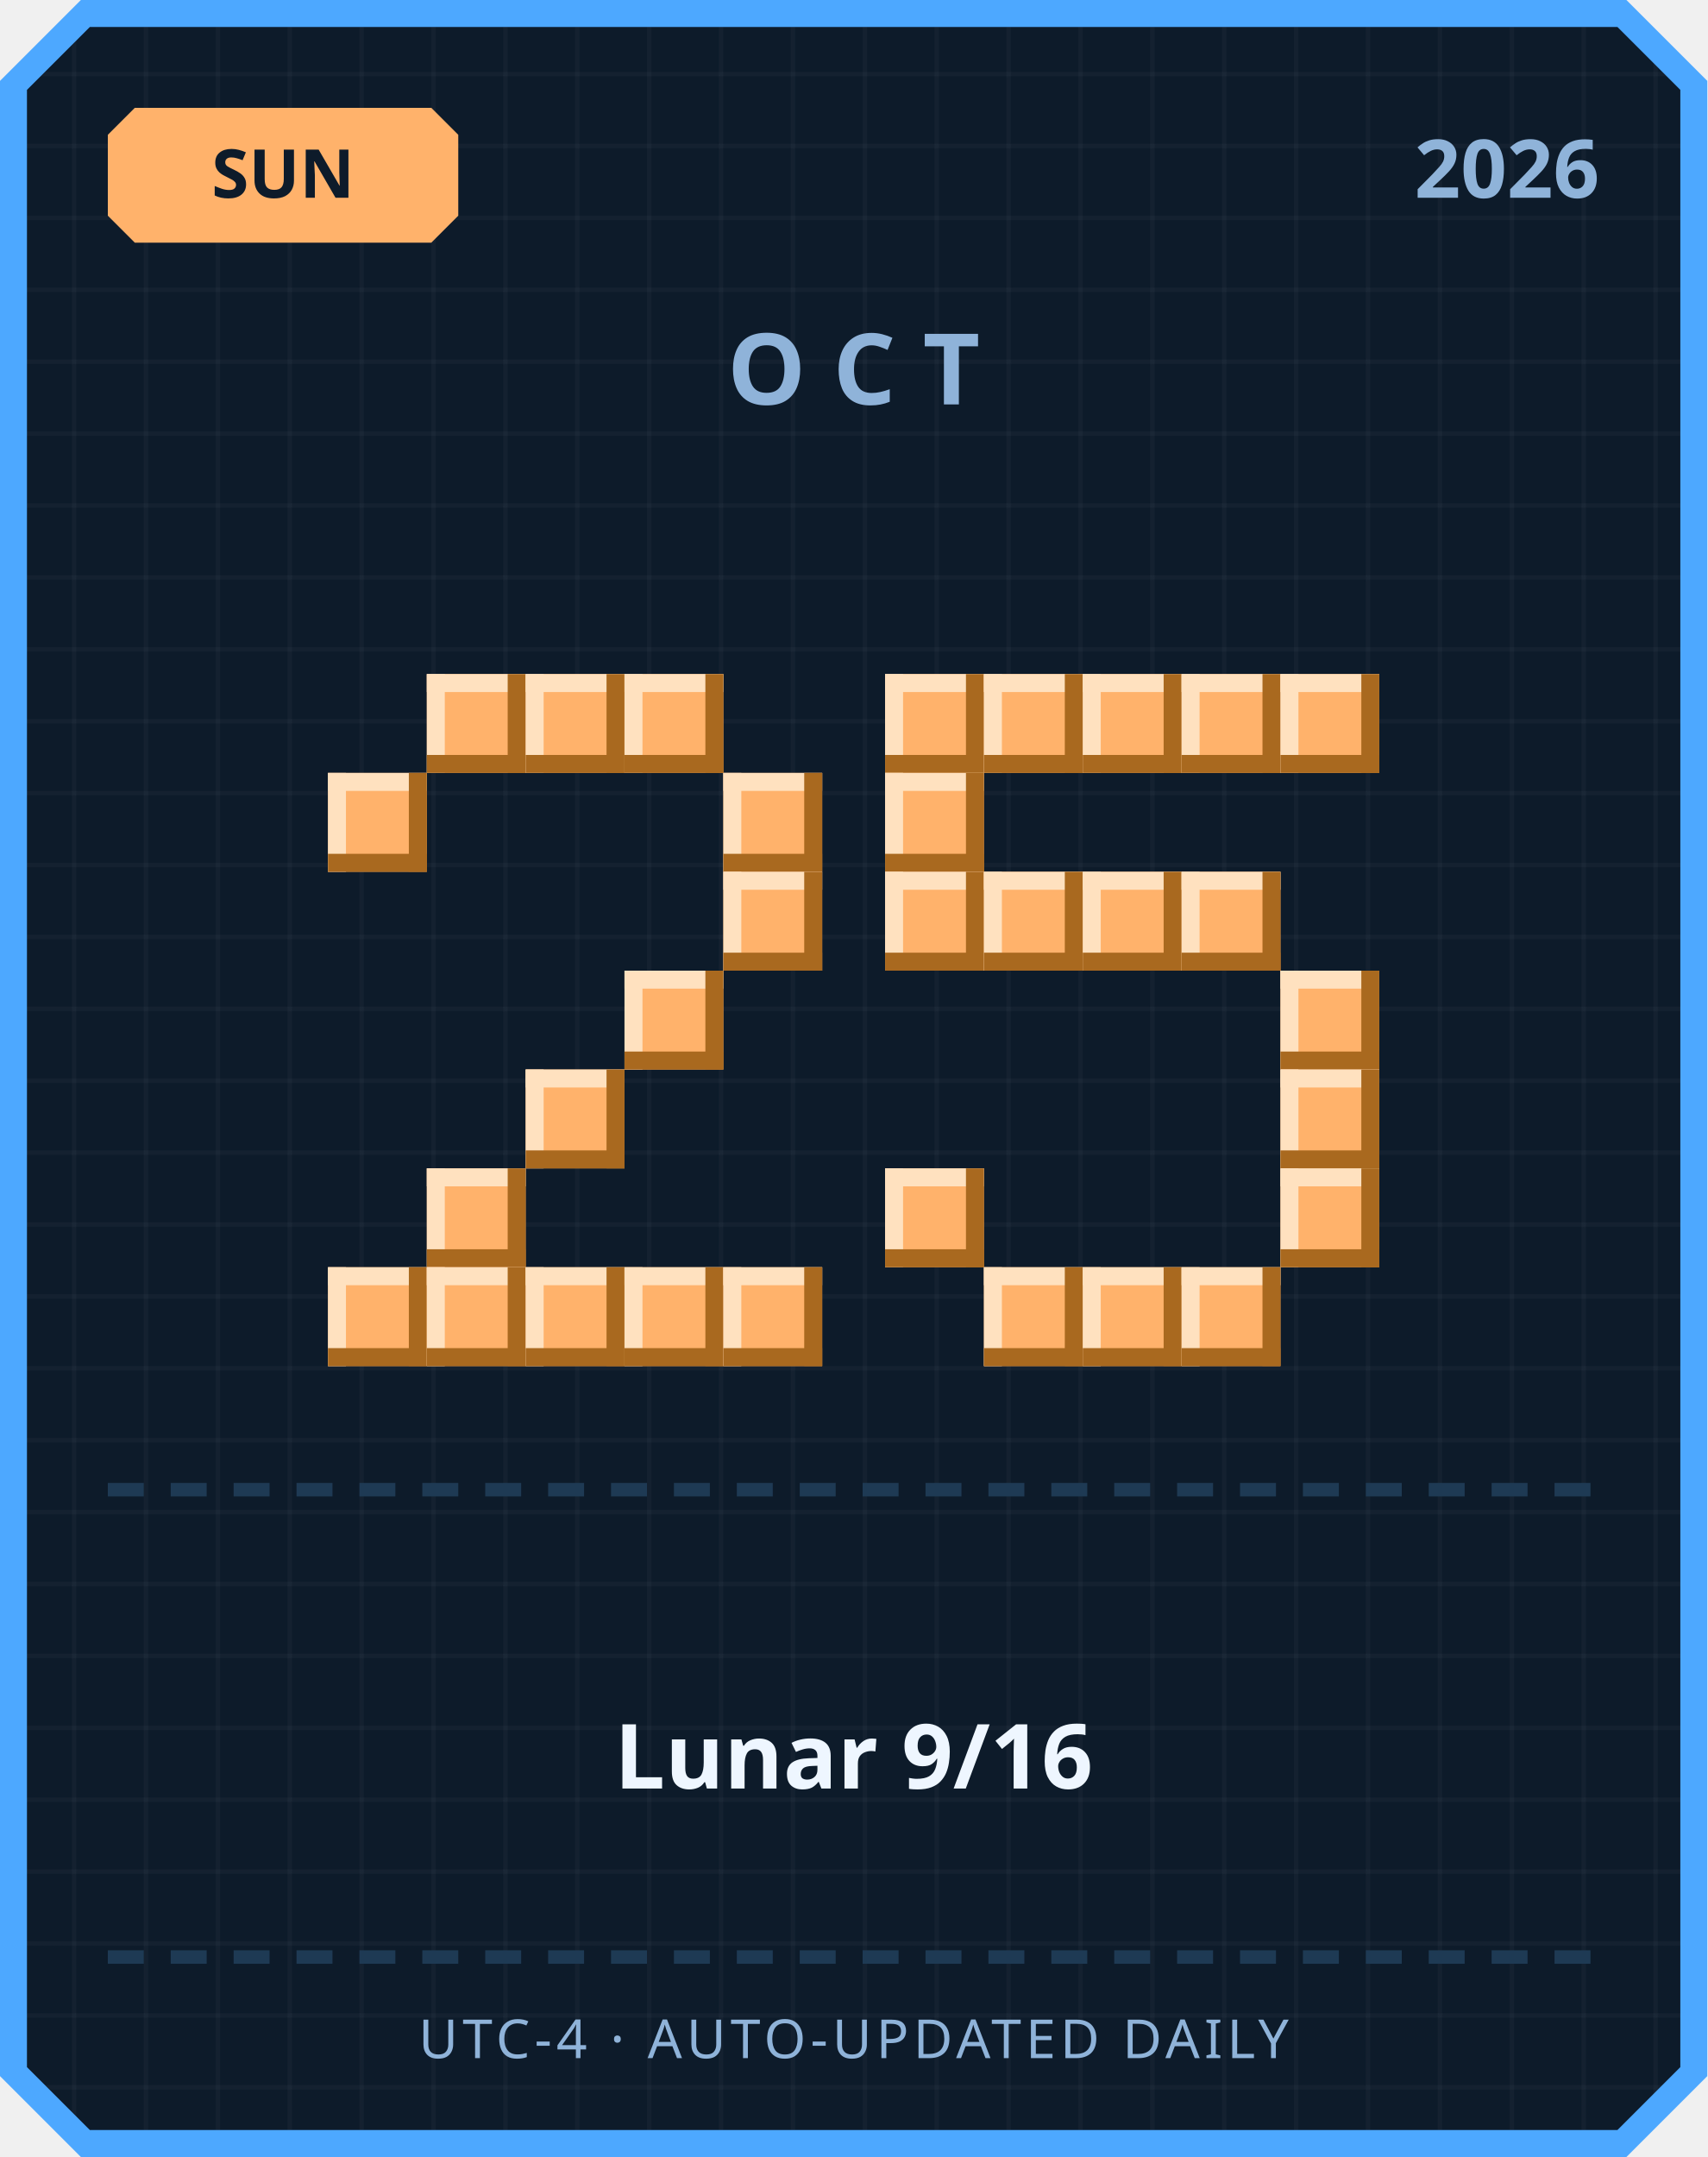
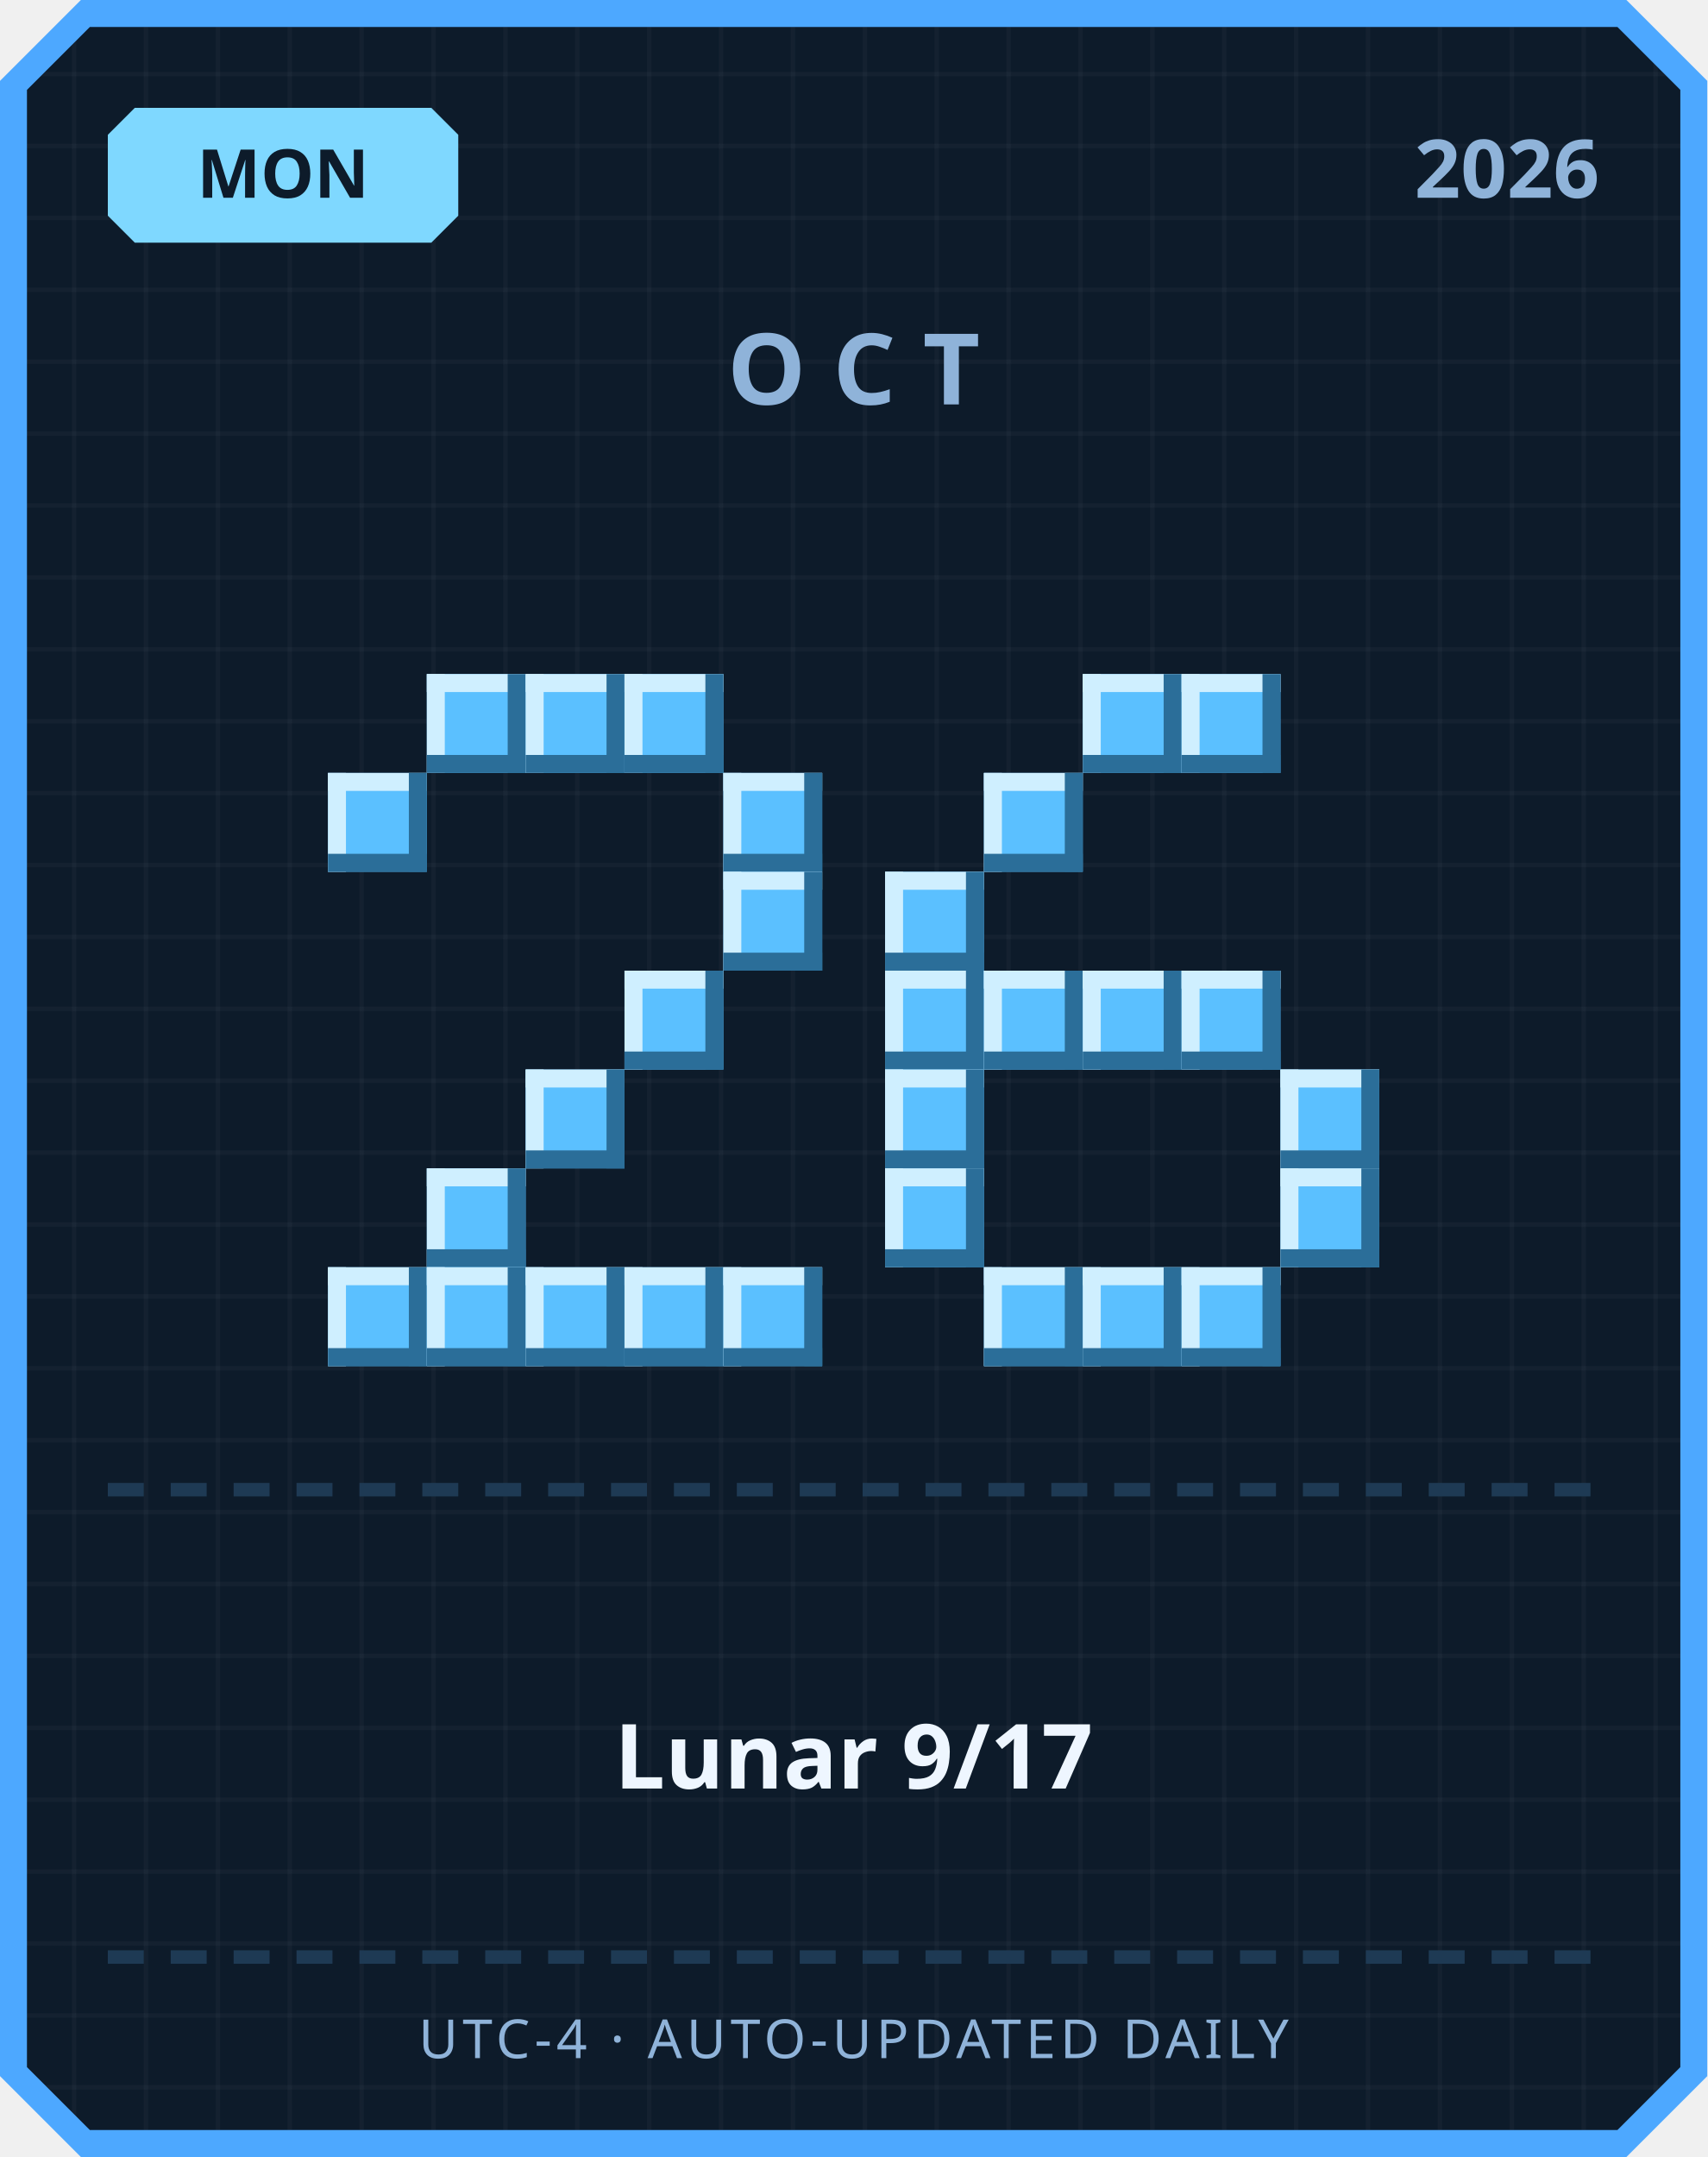
<svg xmlns="http://www.w3.org/2000/svg" width="380" height="480" viewBox="0 0 380 480">
  <defs>
    <pattern id="grid" width="16" height="16" patternUnits="userSpaceOnUse">
      <rect width="16" height="16" fill="#0d1b2a" />
      <rect width="1" height="16" fill="#ffffff" opacity="0.03" />
      <rect width="16" height="1" fill="#ffffff" opacity="0.03" />
    </pattern>
  </defs>
  <path d="M 18,0 L 362,0 L 380,18 L 380,462 L 362,480 L 18,480 L 0,462 L 0,18 Z" fill="#4da8ff" />
  <path d="M 20,6 L 360,6 L 374,20 L 374,460 L 360,474 L 20,474 L 6,460 L 6,20 Z" fill="url(#grid)" />
-   <path d="M 30,24 L 96,24 L 102,30 L 102,48 L 96,54 L 30,54 L 24,48 L 24,30 Z" fill="#ffb26b" />
-   <text x="63" y="44" text-anchor="middle" font-family="'Segoe UI', sans-serif" font-size="15" font-weight="700" fill="#0d1b2a">SUN</text>
+   <path d="M 30,24 L 96,24 L 102,30 L 102,48 L 96,54 L 30,54 L 24,48 L 24,30 Z" fill="#7fd8ff" />
+   <text x="63" y="44" text-anchor="middle" font-family="'Segoe UI', sans-serif" font-size="15" font-weight="700" fill="#0d1b2a">MON</text>
  <text x="356" y="44" text-anchor="end" font-family="'Segoe UI', sans-serif" font-size="18" font-weight="700" fill="#8fb3d9">2026</text>
  <text x="190" y="90" text-anchor="middle" font-family="'Segoe UI', sans-serif" font-size="22" font-weight="700" letter-spacing="6" fill="#8fb3d9">OCT</text>
-   <rect x="95" y="150" width="22" height="22" fill="#ffb26b" />
-   <rect x="95" y="150" width="22" height="4" fill="#ffe1bf" />
-   <rect x="95" y="150" width="4" height="22" fill="#ffe1bf" />
-   <rect x="95" y="168" width="22" height="4" fill="#a9691f" />
-   <rect x="113" y="150" width="4" height="22" fill="#a9691f" />
-   <rect x="117" y="150" width="22" height="22" fill="#ffb26b" />
-   <rect x="117" y="150" width="22" height="4" fill="#ffe1bf" />
-   <rect x="117" y="150" width="4" height="22" fill="#ffe1bf" />
-   <rect x="117" y="168" width="22" height="4" fill="#a9691f" />
-   <rect x="135" y="150" width="4" height="22" fill="#a9691f" />
-   <rect x="139" y="150" width="22" height="22" fill="#ffb26b" />
-   <rect x="139" y="150" width="22" height="4" fill="#ffe1bf" />
-   <rect x="139" y="150" width="4" height="22" fill="#ffe1bf" />
-   <rect x="139" y="168" width="22" height="4" fill="#a9691f" />
-   <rect x="157" y="150" width="4" height="22" fill="#a9691f" />
-   <rect x="73" y="172" width="22" height="22" fill="#ffb26b" />
-   <rect x="73" y="172" width="22" height="4" fill="#ffe1bf" />
-   <rect x="73" y="172" width="4" height="22" fill="#ffe1bf" />
-   <rect x="73" y="190" width="22" height="4" fill="#a9691f" />
-   <rect x="91" y="172" width="4" height="22" fill="#a9691f" />
-   <rect x="161" y="172" width="22" height="22" fill="#ffb26b" />
-   <rect x="161" y="172" width="22" height="4" fill="#ffe1bf" />
-   <rect x="161" y="172" width="4" height="22" fill="#ffe1bf" />
-   <rect x="161" y="190" width="22" height="4" fill="#a9691f" />
-   <rect x="179" y="172" width="4" height="22" fill="#a9691f" />
-   <rect x="161" y="194" width="22" height="22" fill="#ffb26b" />
-   <rect x="161" y="194" width="22" height="4" fill="#ffe1bf" />
-   <rect x="161" y="194" width="4" height="22" fill="#ffe1bf" />
-   <rect x="161" y="212" width="22" height="4" fill="#a9691f" />
-   <rect x="179" y="194" width="4" height="22" fill="#a9691f" />
-   <rect x="139" y="216" width="22" height="22" fill="#ffb26b" />
-   <rect x="139" y="216" width="22" height="4" fill="#ffe1bf" />
-   <rect x="139" y="216" width="4" height="22" fill="#ffe1bf" />
-   <rect x="139" y="234" width="22" height="4" fill="#a9691f" />
-   <rect x="157" y="216" width="4" height="22" fill="#a9691f" />
-   <rect x="117" y="238" width="22" height="22" fill="#ffb26b" />
-   <rect x="117" y="238" width="22" height="4" fill="#ffe1bf" />
-   <rect x="117" y="238" width="4" height="22" fill="#ffe1bf" />
-   <rect x="117" y="256" width="22" height="4" fill="#a9691f" />
-   <rect x="135" y="238" width="4" height="22" fill="#a9691f" />
-   <rect x="95" y="260" width="22" height="22" fill="#ffb26b" />
-   <rect x="95" y="260" width="22" height="4" fill="#ffe1bf" />
-   <rect x="95" y="260" width="4" height="22" fill="#ffe1bf" />
-   <rect x="95" y="278" width="22" height="4" fill="#a9691f" />
-   <rect x="113" y="260" width="4" height="22" fill="#a9691f" />
-   <rect x="73" y="282" width="22" height="22" fill="#ffb26b" />
-   <rect x="73" y="282" width="22" height="4" fill="#ffe1bf" />
-   <rect x="73" y="282" width="4" height="22" fill="#ffe1bf" />
-   <rect x="73" y="300" width="22" height="4" fill="#a9691f" />
-   <rect x="91" y="282" width="4" height="22" fill="#a9691f" />
-   <rect x="95" y="282" width="22" height="22" fill="#ffb26b" />
-   <rect x="95" y="282" width="22" height="4" fill="#ffe1bf" />
-   <rect x="95" y="282" width="4" height="22" fill="#ffe1bf" />
-   <rect x="95" y="300" width="22" height="4" fill="#a9691f" />
-   <rect x="113" y="282" width="4" height="22" fill="#a9691f" />
-   <rect x="117" y="282" width="22" height="22" fill="#ffb26b" />
-   <rect x="117" y="282" width="22" height="4" fill="#ffe1bf" />
-   <rect x="117" y="282" width="4" height="22" fill="#ffe1bf" />
-   <rect x="117" y="300" width="22" height="4" fill="#a9691f" />
-   <rect x="135" y="282" width="4" height="22" fill="#a9691f" />
-   <rect x="139" y="282" width="22" height="22" fill="#ffb26b" />
-   <rect x="139" y="282" width="22" height="4" fill="#ffe1bf" />
-   <rect x="139" y="282" width="4" height="22" fill="#ffe1bf" />
-   <rect x="139" y="300" width="22" height="4" fill="#a9691f" />
-   <rect x="157" y="282" width="4" height="22" fill="#a9691f" />
-   <rect x="161" y="282" width="22" height="22" fill="#ffb26b" />
-   <rect x="161" y="282" width="22" height="4" fill="#ffe1bf" />
-   <rect x="161" y="282" width="4" height="22" fill="#ffe1bf" />
-   <rect x="161" y="300" width="22" height="4" fill="#a9691f" />
-   <rect x="179" y="282" width="4" height="22" fill="#a9691f" />
-   <rect x="197" y="150" width="22" height="22" fill="#ffb26b" />
-   <rect x="197" y="150" width="22" height="4" fill="#ffe1bf" />
-   <rect x="197" y="150" width="4" height="22" fill="#ffe1bf" />
-   <rect x="197" y="168" width="22" height="4" fill="#a9691f" />
-   <rect x="215" y="150" width="4" height="22" fill="#a9691f" />
-   <rect x="219" y="150" width="22" height="22" fill="#ffb26b" />
-   <rect x="219" y="150" width="22" height="4" fill="#ffe1bf" />
-   <rect x="219" y="150" width="4" height="22" fill="#ffe1bf" />
-   <rect x="219" y="168" width="22" height="4" fill="#a9691f" />
-   <rect x="237" y="150" width="4" height="22" fill="#a9691f" />
-   <rect x="241" y="150" width="22" height="22" fill="#ffb26b" />
-   <rect x="241" y="150" width="22" height="4" fill="#ffe1bf" />
-   <rect x="241" y="150" width="4" height="22" fill="#ffe1bf" />
-   <rect x="241" y="168" width="22" height="4" fill="#a9691f" />
-   <rect x="259" y="150" width="4" height="22" fill="#a9691f" />
-   <rect x="263" y="150" width="22" height="22" fill="#ffb26b" />
-   <rect x="263" y="150" width="22" height="4" fill="#ffe1bf" />
-   <rect x="263" y="150" width="4" height="22" fill="#ffe1bf" />
-   <rect x="263" y="168" width="22" height="4" fill="#a9691f" />
-   <rect x="281" y="150" width="4" height="22" fill="#a9691f" />
-   <rect x="285" y="150" width="22" height="22" fill="#ffb26b" />
-   <rect x="285" y="150" width="22" height="4" fill="#ffe1bf" />
-   <rect x="285" y="150" width="4" height="22" fill="#ffe1bf" />
-   <rect x="285" y="168" width="22" height="4" fill="#a9691f" />
-   <rect x="303" y="150" width="4" height="22" fill="#a9691f" />
-   <rect x="197" y="172" width="22" height="22" fill="#ffb26b" />
-   <rect x="197" y="172" width="22" height="4" fill="#ffe1bf" />
-   <rect x="197" y="172" width="4" height="22" fill="#ffe1bf" />
-   <rect x="197" y="190" width="22" height="4" fill="#a9691f" />
-   <rect x="215" y="172" width="4" height="22" fill="#a9691f" />
-   <rect x="197" y="194" width="22" height="22" fill="#ffb26b" />
-   <rect x="197" y="194" width="22" height="4" fill="#ffe1bf" />
-   <rect x="197" y="194" width="4" height="22" fill="#ffe1bf" />
-   <rect x="197" y="212" width="22" height="4" fill="#a9691f" />
-   <rect x="215" y="194" width="4" height="22" fill="#a9691f" />
-   <rect x="219" y="194" width="22" height="22" fill="#ffb26b" />
-   <rect x="219" y="194" width="22" height="4" fill="#ffe1bf" />
-   <rect x="219" y="194" width="4" height="22" fill="#ffe1bf" />
-   <rect x="219" y="212" width="22" height="4" fill="#a9691f" />
-   <rect x="237" y="194" width="4" height="22" fill="#a9691f" />
-   <rect x="241" y="194" width="22" height="22" fill="#ffb26b" />
-   <rect x="241" y="194" width="22" height="4" fill="#ffe1bf" />
-   <rect x="241" y="194" width="4" height="22" fill="#ffe1bf" />
-   <rect x="241" y="212" width="22" height="4" fill="#a9691f" />
-   <rect x="259" y="194" width="4" height="22" fill="#a9691f" />
-   <rect x="263" y="194" width="22" height="22" fill="#ffb26b" />
-   <rect x="263" y="194" width="22" height="4" fill="#ffe1bf" />
-   <rect x="263" y="194" width="4" height="22" fill="#ffe1bf" />
-   <rect x="263" y="212" width="22" height="4" fill="#a9691f" />
-   <rect x="281" y="194" width="4" height="22" fill="#a9691f" />
-   <rect x="285" y="216" width="22" height="22" fill="#ffb26b" />
-   <rect x="285" y="216" width="22" height="4" fill="#ffe1bf" />
-   <rect x="285" y="216" width="4" height="22" fill="#ffe1bf" />
-   <rect x="285" y="234" width="22" height="4" fill="#a9691f" />
-   <rect x="303" y="216" width="4" height="22" fill="#a9691f" />
-   <rect x="285" y="238" width="22" height="22" fill="#ffb26b" />
-   <rect x="285" y="238" width="22" height="4" fill="#ffe1bf" />
-   <rect x="285" y="238" width="4" height="22" fill="#ffe1bf" />
-   <rect x="285" y="256" width="22" height="4" fill="#a9691f" />
-   <rect x="303" y="238" width="4" height="22" fill="#a9691f" />
-   <rect x="197" y="260" width="22" height="22" fill="#ffb26b" />
-   <rect x="197" y="260" width="22" height="4" fill="#ffe1bf" />
-   <rect x="197" y="260" width="4" height="22" fill="#ffe1bf" />
-   <rect x="197" y="278" width="22" height="4" fill="#a9691f" />
-   <rect x="215" y="260" width="4" height="22" fill="#a9691f" />
-   <rect x="285" y="260" width="22" height="22" fill="#ffb26b" />
-   <rect x="285" y="260" width="22" height="4" fill="#ffe1bf" />
-   <rect x="285" y="260" width="4" height="22" fill="#ffe1bf" />
-   <rect x="285" y="278" width="22" height="4" fill="#a9691f" />
-   <rect x="303" y="260" width="4" height="22" fill="#a9691f" />
-   <rect x="219" y="282" width="22" height="22" fill="#ffb26b" />
-   <rect x="219" y="282" width="22" height="4" fill="#ffe1bf" />
-   <rect x="219" y="282" width="4" height="22" fill="#ffe1bf" />
-   <rect x="219" y="300" width="22" height="4" fill="#a9691f" />
-   <rect x="237" y="282" width="4" height="22" fill="#a9691f" />
-   <rect x="241" y="282" width="22" height="22" fill="#ffb26b" />
-   <rect x="241" y="282" width="22" height="4" fill="#ffe1bf" />
-   <rect x="241" y="282" width="4" height="22" fill="#ffe1bf" />
-   <rect x="241" y="300" width="22" height="4" fill="#a9691f" />
-   <rect x="259" y="282" width="4" height="22" fill="#a9691f" />
-   <rect x="263" y="282" width="22" height="22" fill="#ffb26b" />
-   <rect x="263" y="282" width="22" height="4" fill="#ffe1bf" />
-   <rect x="263" y="282" width="4" height="22" fill="#ffe1bf" />
-   <rect x="263" y="300" width="22" height="4" fill="#a9691f" />
-   <rect x="281" y="282" width="4" height="22" fill="#a9691f" />
+   <rect x="95" y="150" width="22" height="22" fill="#5bc0ff" />
+   <rect x="95" y="150" width="22" height="4" fill="#cfefff" />
+   <rect x="95" y="150" width="4" height="22" fill="#cfefff" />
+   <rect x="95" y="168" width="22" height="4" fill="#2b6e99" />
+   <rect x="113" y="150" width="4" height="22" fill="#2b6e99" />
+   <rect x="117" y="150" width="22" height="22" fill="#5bc0ff" />
+   <rect x="117" y="150" width="22" height="4" fill="#cfefff" />
+   <rect x="117" y="150" width="4" height="22" fill="#cfefff" />
+   <rect x="117" y="168" width="22" height="4" fill="#2b6e99" />
+   <rect x="135" y="150" width="4" height="22" fill="#2b6e99" />
+   <rect x="139" y="150" width="22" height="22" fill="#5bc0ff" />
+   <rect x="139" y="150" width="22" height="4" fill="#cfefff" />
+   <rect x="139" y="150" width="4" height="22" fill="#cfefff" />
+   <rect x="139" y="168" width="22" height="4" fill="#2b6e99" />
+   <rect x="157" y="150" width="4" height="22" fill="#2b6e99" />
+   <rect x="73" y="172" width="22" height="22" fill="#5bc0ff" />
+   <rect x="73" y="172" width="22" height="4" fill="#cfefff" />
+   <rect x="73" y="172" width="4" height="22" fill="#cfefff" />
+   <rect x="73" y="190" width="22" height="4" fill="#2b6e99" />
+   <rect x="91" y="172" width="4" height="22" fill="#2b6e99" />
+   <rect x="161" y="172" width="22" height="22" fill="#5bc0ff" />
+   <rect x="161" y="172" width="22" height="4" fill="#cfefff" />
+   <rect x="161" y="172" width="4" height="22" fill="#cfefff" />
+   <rect x="161" y="190" width="22" height="4" fill="#2b6e99" />
+   <rect x="179" y="172" width="4" height="22" fill="#2b6e99" />
+   <rect x="161" y="194" width="22" height="22" fill="#5bc0ff" />
+   <rect x="161" y="194" width="22" height="4" fill="#cfefff" />
+   <rect x="161" y="194" width="4" height="22" fill="#cfefff" />
+   <rect x="161" y="212" width="22" height="4" fill="#2b6e99" />
+   <rect x="179" y="194" width="4" height="22" fill="#2b6e99" />
+   <rect x="139" y="216" width="22" height="22" fill="#5bc0ff" />
+   <rect x="139" y="216" width="22" height="4" fill="#cfefff" />
+   <rect x="139" y="216" width="4" height="22" fill="#cfefff" />
+   <rect x="139" y="234" width="22" height="4" fill="#2b6e99" />
+   <rect x="157" y="216" width="4" height="22" fill="#2b6e99" />
+   <rect x="117" y="238" width="22" height="22" fill="#5bc0ff" />
+   <rect x="117" y="238" width="22" height="4" fill="#cfefff" />
+   <rect x="117" y="238" width="4" height="22" fill="#cfefff" />
+   <rect x="117" y="256" width="22" height="4" fill="#2b6e99" />
+   <rect x="135" y="238" width="4" height="22" fill="#2b6e99" />
+   <rect x="95" y="260" width="22" height="22" fill="#5bc0ff" />
+   <rect x="95" y="260" width="22" height="4" fill="#cfefff" />
+   <rect x="95" y="260" width="4" height="22" fill="#cfefff" />
+   <rect x="95" y="278" width="22" height="4" fill="#2b6e99" />
+   <rect x="113" y="260" width="4" height="22" fill="#2b6e99" />
+   <rect x="73" y="282" width="22" height="22" fill="#5bc0ff" />
+   <rect x="73" y="282" width="22" height="4" fill="#cfefff" />
+   <rect x="73" y="282" width="4" height="22" fill="#cfefff" />
+   <rect x="73" y="300" width="22" height="4" fill="#2b6e99" />
+   <rect x="91" y="282" width="4" height="22" fill="#2b6e99" />
+   <rect x="95" y="282" width="22" height="22" fill="#5bc0ff" />
+   <rect x="95" y="282" width="22" height="4" fill="#cfefff" />
+   <rect x="95" y="282" width="4" height="22" fill="#cfefff" />
+   <rect x="95" y="300" width="22" height="4" fill="#2b6e99" />
+   <rect x="113" y="282" width="4" height="22" fill="#2b6e99" />
+   <rect x="117" y="282" width="22" height="22" fill="#5bc0ff" />
+   <rect x="117" y="282" width="22" height="4" fill="#cfefff" />
+   <rect x="117" y="282" width="4" height="22" fill="#cfefff" />
+   <rect x="117" y="300" width="22" height="4" fill="#2b6e99" />
+   <rect x="135" y="282" width="4" height="22" fill="#2b6e99" />
+   <rect x="139" y="282" width="22" height="22" fill="#5bc0ff" />
+   <rect x="139" y="282" width="22" height="4" fill="#cfefff" />
+   <rect x="139" y="282" width="4" height="22" fill="#cfefff" />
+   <rect x="139" y="300" width="22" height="4" fill="#2b6e99" />
+   <rect x="157" y="282" width="4" height="22" fill="#2b6e99" />
+   <rect x="161" y="282" width="22" height="22" fill="#5bc0ff" />
+   <rect x="161" y="282" width="22" height="4" fill="#cfefff" />
+   <rect x="161" y="282" width="4" height="22" fill="#cfefff" />
+   <rect x="161" y="300" width="22" height="4" fill="#2b6e99" />
+   <rect x="179" y="282" width="4" height="22" fill="#2b6e99" />
+   <rect x="241" y="150" width="22" height="22" fill="#5bc0ff" />
+   <rect x="241" y="150" width="22" height="4" fill="#cfefff" />
+   <rect x="241" y="150" width="4" height="22" fill="#cfefff" />
+   <rect x="241" y="168" width="22" height="4" fill="#2b6e99" />
+   <rect x="259" y="150" width="4" height="22" fill="#2b6e99" />
+   <rect x="263" y="150" width="22" height="22" fill="#5bc0ff" />
+   <rect x="263" y="150" width="22" height="4" fill="#cfefff" />
+   <rect x="263" y="150" width="4" height="22" fill="#cfefff" />
+   <rect x="263" y="168" width="22" height="4" fill="#2b6e99" />
+   <rect x="281" y="150" width="4" height="22" fill="#2b6e99" />
+   <rect x="219" y="172" width="22" height="22" fill="#5bc0ff" />
+   <rect x="219" y="172" width="22" height="4" fill="#cfefff" />
+   <rect x="219" y="172" width="4" height="22" fill="#cfefff" />
+   <rect x="219" y="190" width="22" height="4" fill="#2b6e99" />
+   <rect x="237" y="172" width="4" height="22" fill="#2b6e99" />
+   <rect x="197" y="194" width="22" height="22" fill="#5bc0ff" />
+   <rect x="197" y="194" width="22" height="4" fill="#cfefff" />
+   <rect x="197" y="194" width="4" height="22" fill="#cfefff" />
+   <rect x="197" y="212" width="22" height="4" fill="#2b6e99" />
+   <rect x="215" y="194" width="4" height="22" fill="#2b6e99" />
+   <rect x="197" y="216" width="22" height="22" fill="#5bc0ff" />
+   <rect x="197" y="216" width="22" height="4" fill="#cfefff" />
+   <rect x="197" y="216" width="4" height="22" fill="#cfefff" />
+   <rect x="197" y="234" width="22" height="4" fill="#2b6e99" />
+   <rect x="215" y="216" width="4" height="22" fill="#2b6e99" />
+   <rect x="219" y="216" width="22" height="22" fill="#5bc0ff" />
+   <rect x="219" y="216" width="22" height="4" fill="#cfefff" />
+   <rect x="219" y="216" width="4" height="22" fill="#cfefff" />
+   <rect x="219" y="234" width="22" height="4" fill="#2b6e99" />
+   <rect x="237" y="216" width="4" height="22" fill="#2b6e99" />
+   <rect x="241" y="216" width="22" height="22" fill="#5bc0ff" />
+   <rect x="241" y="216" width="22" height="4" fill="#cfefff" />
+   <rect x="241" y="216" width="4" height="22" fill="#cfefff" />
+   <rect x="241" y="234" width="22" height="4" fill="#2b6e99" />
+   <rect x="259" y="216" width="4" height="22" fill="#2b6e99" />
+   <rect x="263" y="216" width="22" height="22" fill="#5bc0ff" />
+   <rect x="263" y="216" width="22" height="4" fill="#cfefff" />
+   <rect x="263" y="216" width="4" height="22" fill="#cfefff" />
+   <rect x="263" y="234" width="22" height="4" fill="#2b6e99" />
+   <rect x="281" y="216" width="4" height="22" fill="#2b6e99" />
+   <rect x="197" y="238" width="22" height="22" fill="#5bc0ff" />
+   <rect x="197" y="238" width="22" height="4" fill="#cfefff" />
+   <rect x="197" y="238" width="4" height="22" fill="#cfefff" />
+   <rect x="197" y="256" width="22" height="4" fill="#2b6e99" />
+   <rect x="215" y="238" width="4" height="22" fill="#2b6e99" />
+   <rect x="285" y="238" width="22" height="22" fill="#5bc0ff" />
+   <rect x="285" y="238" width="22" height="4" fill="#cfefff" />
+   <rect x="285" y="238" width="4" height="22" fill="#cfefff" />
+   <rect x="285" y="256" width="22" height="4" fill="#2b6e99" />
+   <rect x="303" y="238" width="4" height="22" fill="#2b6e99" />
+   <rect x="197" y="260" width="22" height="22" fill="#5bc0ff" />
+   <rect x="197" y="260" width="22" height="4" fill="#cfefff" />
+   <rect x="197" y="260" width="4" height="22" fill="#cfefff" />
+   <rect x="197" y="278" width="22" height="4" fill="#2b6e99" />
+   <rect x="215" y="260" width="4" height="22" fill="#2b6e99" />
+   <rect x="285" y="260" width="22" height="22" fill="#5bc0ff" />
+   <rect x="285" y="260" width="22" height="4" fill="#cfefff" />
+   <rect x="285" y="260" width="4" height="22" fill="#cfefff" />
+   <rect x="285" y="278" width="22" height="4" fill="#2b6e99" />
+   <rect x="303" y="260" width="4" height="22" fill="#2b6e99" />
+   <rect x="219" y="282" width="22" height="22" fill="#5bc0ff" />
+   <rect x="219" y="282" width="22" height="4" fill="#cfefff" />
+   <rect x="219" y="282" width="4" height="22" fill="#cfefff" />
+   <rect x="219" y="300" width="22" height="4" fill="#2b6e99" />
+   <rect x="237" y="282" width="4" height="22" fill="#2b6e99" />
+   <rect x="241" y="282" width="22" height="22" fill="#5bc0ff" />
+   <rect x="241" y="282" width="22" height="4" fill="#cfefff" />
+   <rect x="241" y="282" width="4" height="22" fill="#cfefff" />
+   <rect x="241" y="300" width="22" height="4" fill="#2b6e99" />
+   <rect x="259" y="282" width="4" height="22" fill="#2b6e99" />
+   <rect x="263" y="282" width="22" height="22" fill="#5bc0ff" />
+   <rect x="263" y="282" width="22" height="4" fill="#cfefff" />
+   <rect x="263" y="282" width="4" height="22" fill="#cfefff" />
+   <rect x="263" y="300" width="22" height="4" fill="#2b6e99" />
+   <rect x="281" y="282" width="4" height="22" fill="#2b6e99" />
  <rect x="24" y="330" width="8" height="3" fill="#1e3a54" />
  <rect x="38" y="330" width="8" height="3" fill="#1e3a54" />
  <rect x="52" y="330" width="8" height="3" fill="#1e3a54" />
  <rect x="66" y="330" width="8" height="3" fill="#1e3a54" />
  <rect x="80" y="330" width="8" height="3" fill="#1e3a54" />
  <rect x="94" y="330" width="8" height="3" fill="#1e3a54" />
  <rect x="108" y="330" width="8" height="3" fill="#1e3a54" />
  <rect x="122" y="330" width="8" height="3" fill="#1e3a54" />
  <rect x="136" y="330" width="8" height="3" fill="#1e3a54" />
  <rect x="150" y="330" width="8" height="3" fill="#1e3a54" />
  <rect x="164" y="330" width="8" height="3" fill="#1e3a54" />
  <rect x="178" y="330" width="8" height="3" fill="#1e3a54" />
  <rect x="192" y="330" width="8" height="3" fill="#1e3a54" />
  <rect x="206" y="330" width="8" height="3" fill="#1e3a54" />
  <rect x="220" y="330" width="8" height="3" fill="#1e3a54" />
  <rect x="234" y="330" width="8" height="3" fill="#1e3a54" />
  <rect x="248" y="330" width="8" height="3" fill="#1e3a54" />
  <rect x="262" y="330" width="8" height="3" fill="#1e3a54" />
  <rect x="276" y="330" width="8" height="3" fill="#1e3a54" />
  <rect x="290" y="330" width="8" height="3" fill="#1e3a54" />
  <rect x="304" y="330" width="8" height="3" fill="#1e3a54" />
  <rect x="318" y="330" width="8" height="3" fill="#1e3a54" />
  <rect x="332" y="330" width="8" height="3" fill="#1e3a54" />
  <rect x="346" y="330" width="8" height="3" fill="#1e3a54" />
-   <text x="190" y="398" text-anchor="middle" font-family="'Segoe UI', 'Microsoft JhengHei', sans-serif" font-size="20" font-weight="700" fill="#eef6ff">Lunar 9/16</text>
+   <text x="190" y="398" text-anchor="middle" font-family="'Segoe UI', 'Microsoft JhengHei', sans-serif" font-size="20" font-weight="700" fill="#eef6ff">Lunar 9/17</text>
  <rect x="24" y="434" width="8" height="3" fill="#1e3a54" />
  <rect x="38" y="434" width="8" height="3" fill="#1e3a54" />
  <rect x="52" y="434" width="8" height="3" fill="#1e3a54" />
  <rect x="66" y="434" width="8" height="3" fill="#1e3a54" />
  <rect x="80" y="434" width="8" height="3" fill="#1e3a54" />
  <rect x="94" y="434" width="8" height="3" fill="#1e3a54" />
  <rect x="108" y="434" width="8" height="3" fill="#1e3a54" />
  <rect x="122" y="434" width="8" height="3" fill="#1e3a54" />
  <rect x="136" y="434" width="8" height="3" fill="#1e3a54" />
  <rect x="150" y="434" width="8" height="3" fill="#1e3a54" />
  <rect x="164" y="434" width="8" height="3" fill="#1e3a54" />
  <rect x="178" y="434" width="8" height="3" fill="#1e3a54" />
  <rect x="192" y="434" width="8" height="3" fill="#1e3a54" />
  <rect x="206" y="434" width="8" height="3" fill="#1e3a54" />
  <rect x="220" y="434" width="8" height="3" fill="#1e3a54" />
  <rect x="234" y="434" width="8" height="3" fill="#1e3a54" />
  <rect x="248" y="434" width="8" height="3" fill="#1e3a54" />
  <rect x="262" y="434" width="8" height="3" fill="#1e3a54" />
  <rect x="276" y="434" width="8" height="3" fill="#1e3a54" />
  <rect x="290" y="434" width="8" height="3" fill="#1e3a54" />
  <rect x="304" y="434" width="8" height="3" fill="#1e3a54" />
  <rect x="318" y="434" width="8" height="3" fill="#1e3a54" />
  <rect x="332" y="434" width="8" height="3" fill="#1e3a54" />
  <rect x="346" y="434" width="8" height="3" fill="#1e3a54" />
  <text x="190" y="458" text-anchor="middle" font-family="'Segoe UI', sans-serif" font-size="12" letter-spacing="1" fill="#8fb3d9">UTC-4 · AUTO-UPDATED DAILY</text>
</svg>
